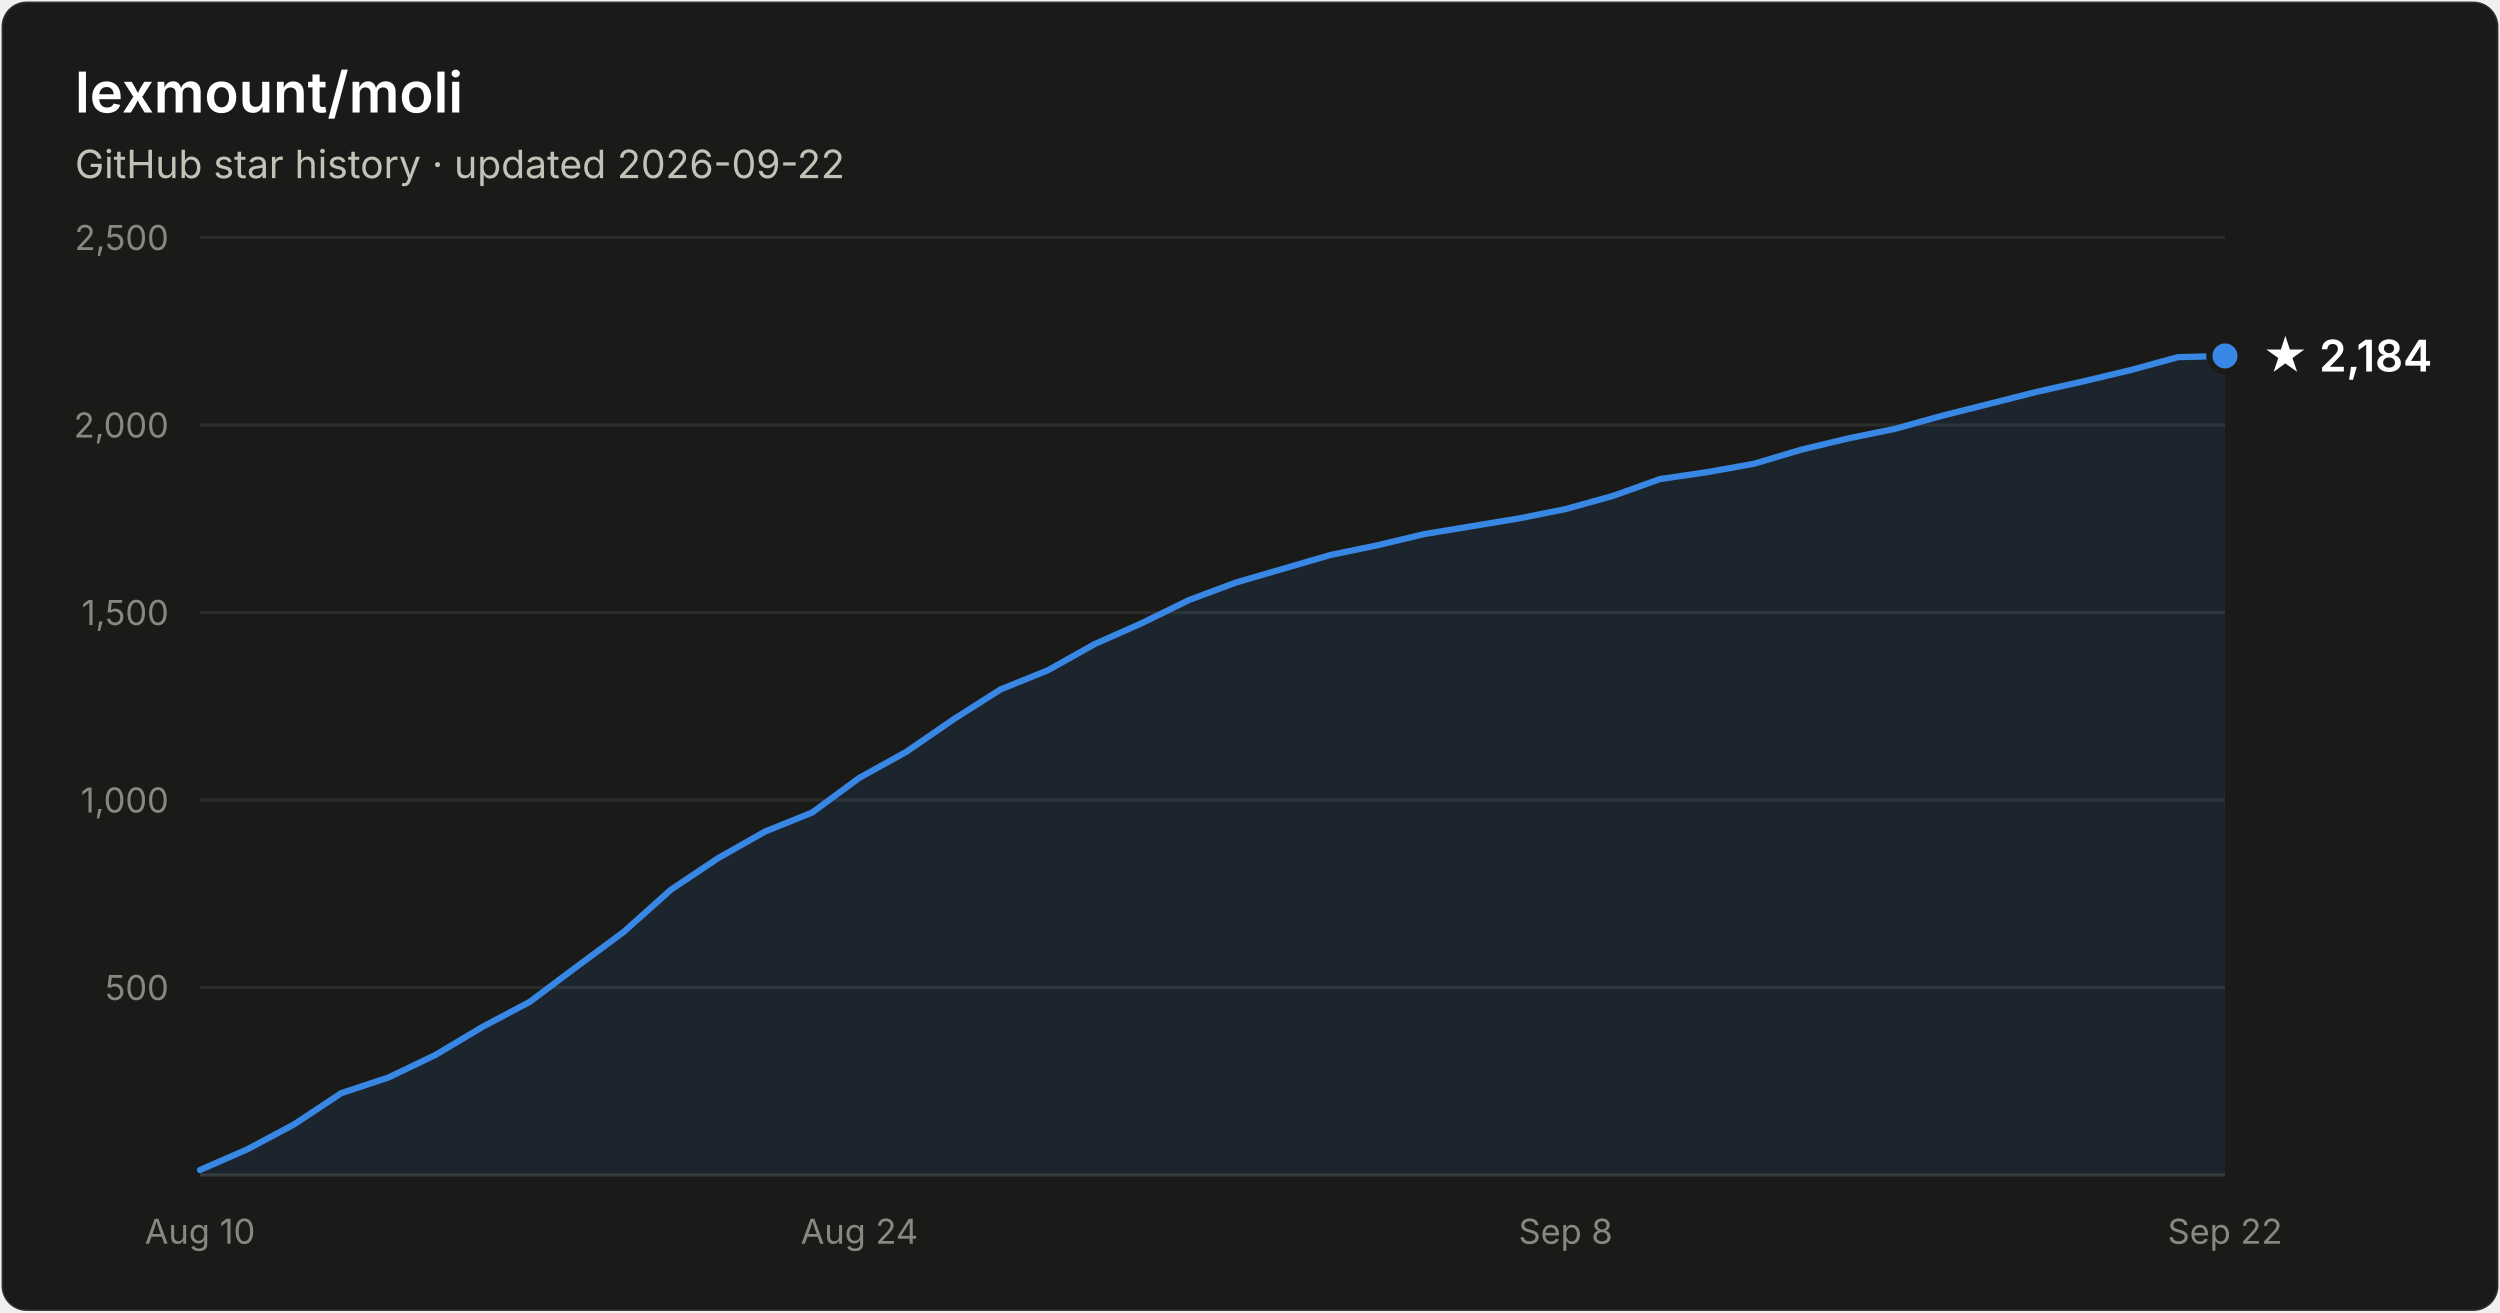
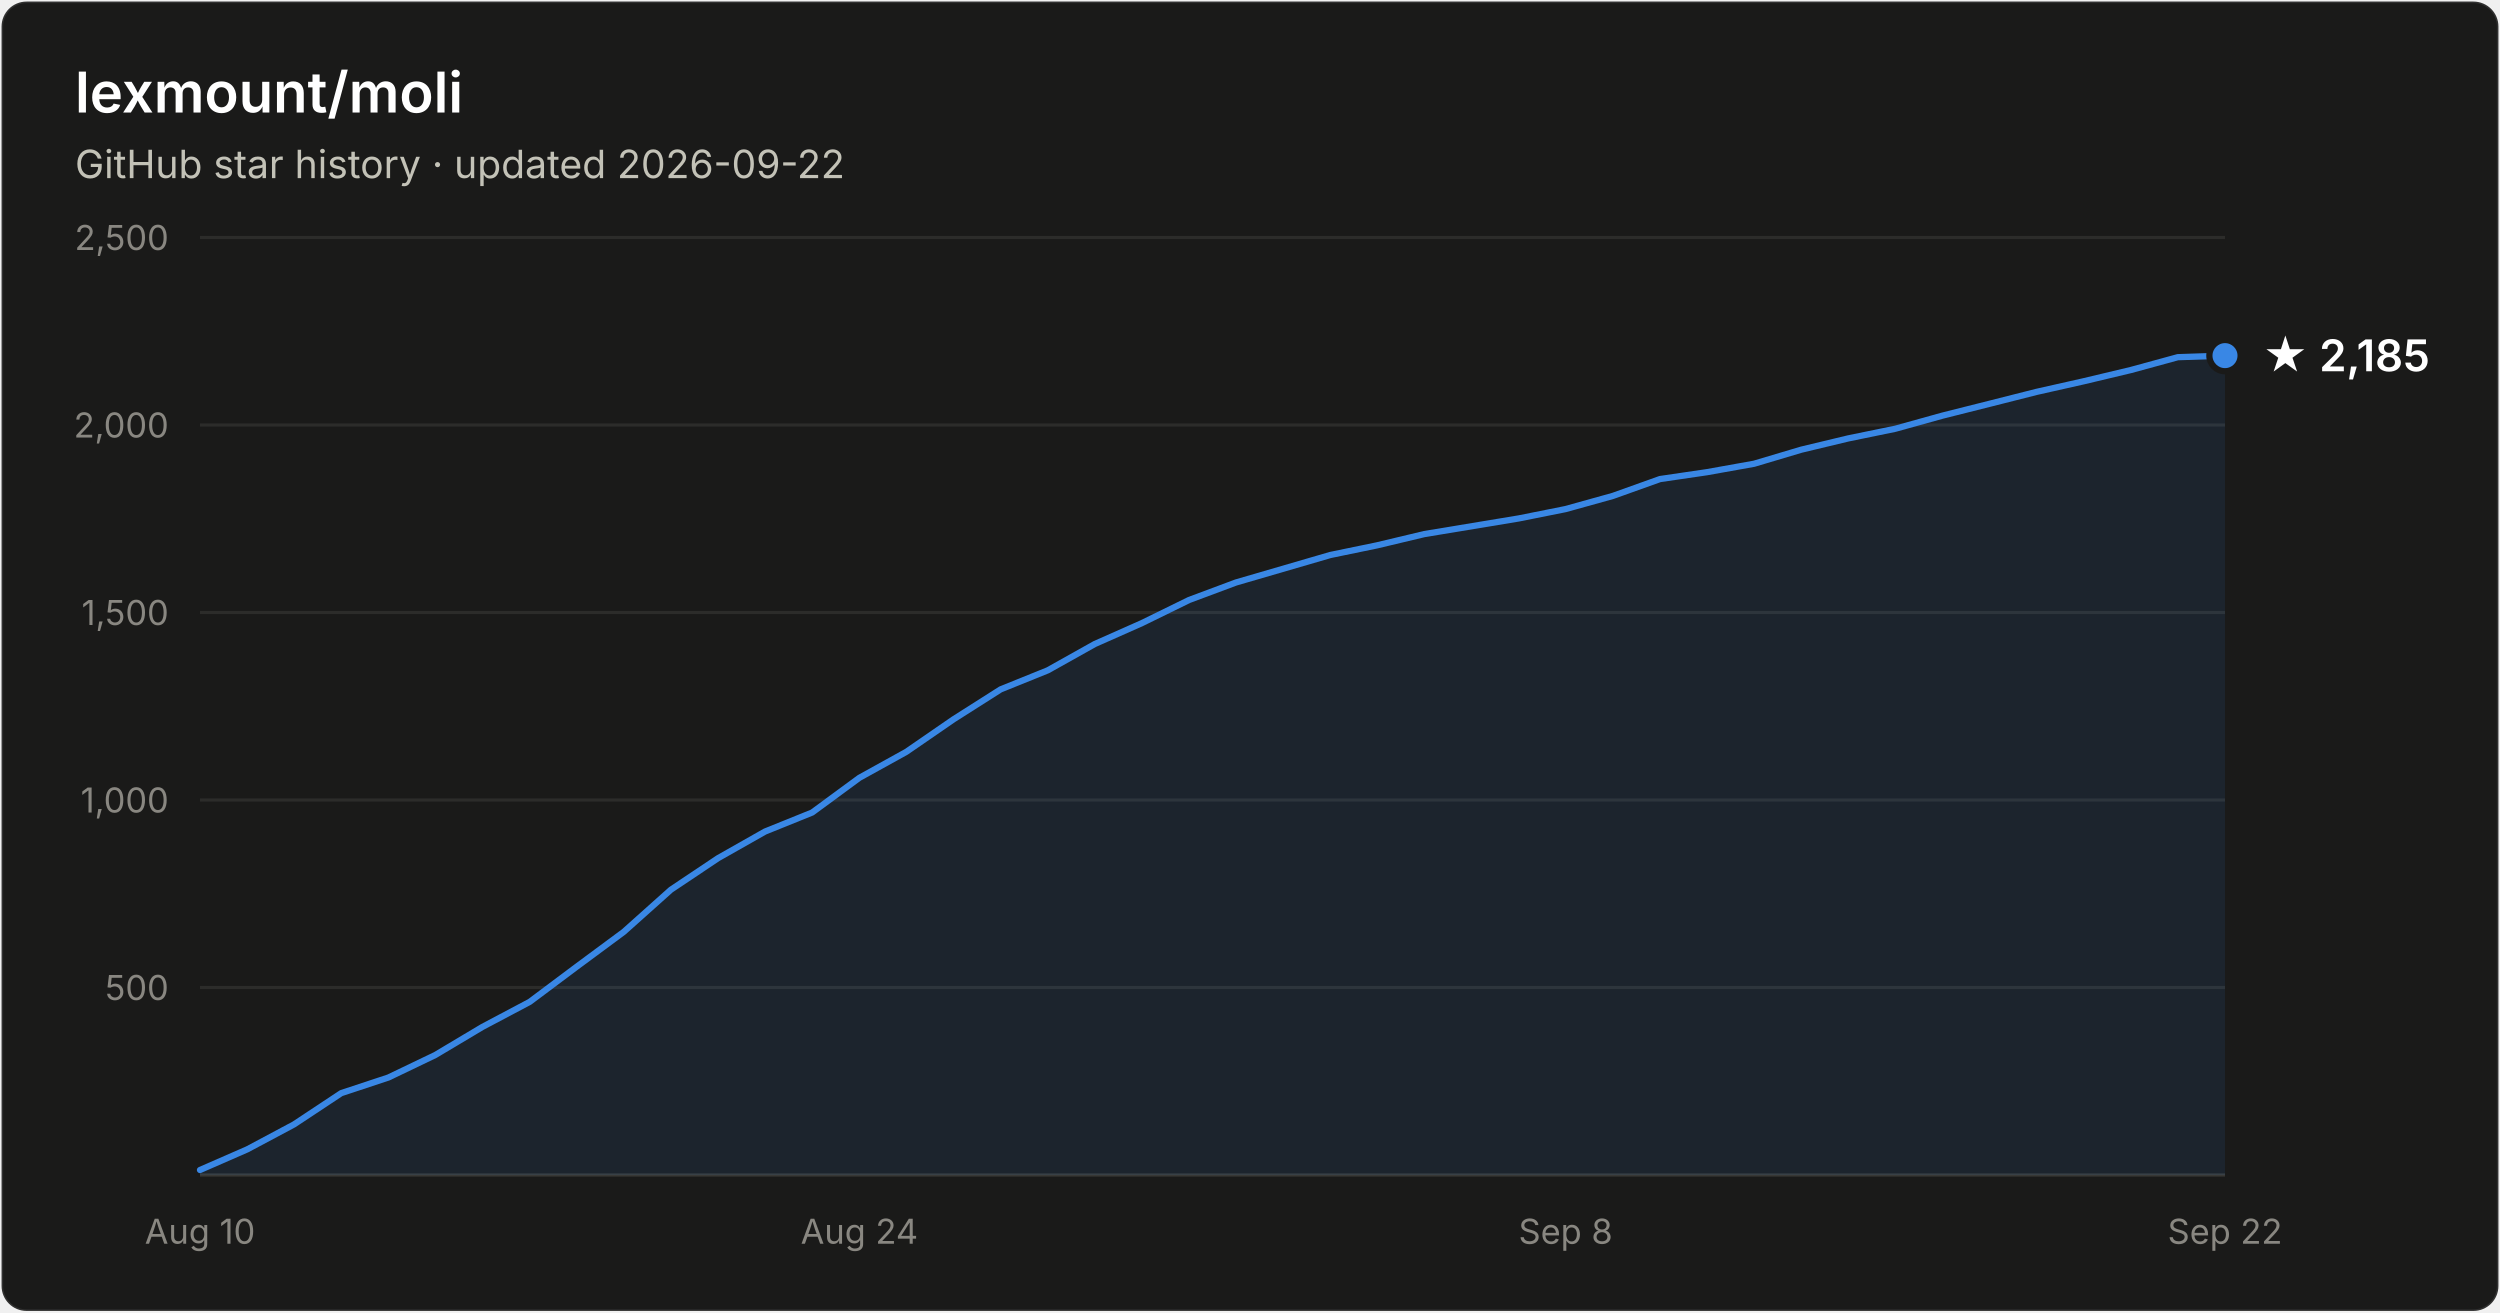
- <svg xmlns="http://www.w3.org/2000/svg" width="800" height="420" viewBox="0 0 800 420" font-family="system-ui, -apple-system, Segoe UI, sans-serif" role="img" aria-label="Star history of lexmount/moli: 2,184 stars as of 2026-09-22">
+ <svg xmlns="http://www.w3.org/2000/svg" width="800" height="420" viewBox="0 0 800 420" font-family="system-ui, -apple-system, Segoe UI, sans-serif" role="img" aria-label="Star history of lexmount/moli: 2,185 stars as of 2026-09-22">
  <rect x="0.5" y="0.5" width="799" height="419" rx="8" fill="#1a1a19" stroke="rgba(255,255,255,0.10)" />
  <text x="24" y="36" fill="#ffffff" font-size="18" font-weight="600">lexmount/moli</text>
  <text x="24" y="57" fill="#c3c2b7" font-size="12.5">GitHub star history · updated 2026-09-22</text>
  <line x1="64" y1="316.0" x2="712" y2="316.0" stroke="#2c2c2a" stroke-width="1" />
  <text x="54" y="320.0" text-anchor="end" fill="#898781" font-size="11" style="font-variant-numeric:tabular-nums">500</text>
  <line x1="64" y1="256.0" x2="712" y2="256.0" stroke="#2c2c2a" stroke-width="1" />
  <text x="54" y="260.0" text-anchor="end" fill="#898781" font-size="11" style="font-variant-numeric:tabular-nums">1,000</text>
  <line x1="64" y1="196.0" x2="712" y2="196.0" stroke="#2c2c2a" stroke-width="1" />
  <text x="54" y="200.0" text-anchor="end" fill="#898781" font-size="11" style="font-variant-numeric:tabular-nums">1,500</text>
  <line x1="64" y1="136.0" x2="712" y2="136.0" stroke="#2c2c2a" stroke-width="1" />
  <text x="54" y="140.0" text-anchor="end" fill="#898781" font-size="11" style="font-variant-numeric:tabular-nums">2,000</text>
  <line x1="64" y1="76.0" x2="712" y2="76.0" stroke="#2c2c2a" stroke-width="1" />
  <text x="54" y="80.0" text-anchor="end" fill="#898781" font-size="11" style="font-variant-numeric:tabular-nums">2,500</text>
  <line x1="64" y1="376" x2="712" y2="376" stroke="#383835" stroke-width="1" />
  <text x="64.0" y="398" text-anchor="middle" fill="#898781" font-size="11" style="font-variant-numeric:tabular-nums">Aug 10</text>
  <text x="275.0" y="398" text-anchor="middle" fill="#898781" font-size="11" style="font-variant-numeric:tabular-nums">Aug 24</text>
  <text x="501.0" y="398" text-anchor="middle" fill="#898781" font-size="11" style="font-variant-numeric:tabular-nums">Sep 8</text>
  <text x="712.0" y="398" text-anchor="middle" fill="#898781" font-size="11" style="font-variant-numeric:tabular-nums">Sep 22</text>
-   <path d="M64.0 374.4 L79.1 367.8 L94.1 359.8 L109.2 349.8 L124.3 344.8 L139.3 337.6 L154.4 328.6 L169.5 320.6 L184.6 309.3 L199.6 298.2 L214.7 284.7 L229.8 274.6 L244.8 266.1 L259.9 260.0 L275.0 248.9 L290.0 240.6 L305.1 230.2 L320.2 220.6 L335.3 214.5 L350.3 206.1 L365.4 199.4 L380.5 192.0 L395.5 186.4 L410.6 182.0 L425.7 177.6 L440.7 174.5 L455.8 170.9 L470.9 168.4 L486.0 165.9 L501.0 162.9 L516.1 158.7 L531.2 153.3 L546.2 151.1 L561.3 148.4 L576.4 143.9 L591.4 140.3 L606.5 137.2 L621.6 133.0 L636.7 129.2 L651.7 125.4 L666.8 122.0 L681.9 118.4 L696.9 114.3 L712.0 113.9 L712.0 376 L64.0 376 Z" fill="#3987e5" fill-opacity="0.1" />
-   <path d="M64.0 374.4 L79.1 367.8 L94.1 359.8 L109.2 349.8 L124.3 344.8 L139.3 337.6 L154.4 328.6 L169.5 320.6 L184.6 309.3 L199.6 298.2 L214.7 284.7 L229.8 274.6 L244.8 266.1 L259.9 260.0 L275.0 248.9 L290.0 240.6 L305.1 230.2 L320.2 220.6 L335.3 214.5 L350.3 206.1 L365.4 199.4 L380.5 192.0 L395.5 186.4 L410.6 182.0 L425.7 177.6 L440.7 174.5 L455.8 170.9 L470.9 168.4 L486.0 165.9 L501.0 162.9 L516.1 158.7 L531.2 153.3 L546.2 151.1 L561.3 148.4 L576.4 143.9 L591.4 140.3 L606.5 137.2 L621.6 133.0 L636.7 129.2 L651.7 125.4 L666.8 122.0 L681.9 118.4 L696.9 114.3 L712.0 113.9" fill="none" stroke="#3987e5" stroke-width="2" stroke-linejoin="round" stroke-linecap="round" />
-   <circle cx="712.0" cy="113.9" r="5" fill="#3987e5" stroke="#1a1a19" stroke-width="2" />
-   <text x="724.0" y="118.9" fill="#ffffff" font-size="14" font-weight="600">★ 2,184</text>
+   <path d="M64.0 374.4 L79.1 367.8 L94.1 359.8 L109.2 349.8 L124.3 344.8 L139.3 337.6 L154.4 328.6 L169.5 320.6 L184.6 309.3 L199.6 298.2 L214.7 284.7 L229.8 274.6 L244.8 266.1 L259.9 260.0 L275.0 248.9 L290.0 240.6 L305.1 230.2 L320.2 220.6 L335.3 214.5 L350.3 206.1 L365.4 199.4 L380.5 192.0 L395.5 186.4 L410.6 182.0 L425.7 177.6 L440.7 174.5 L455.8 170.9 L470.9 168.4 L486.0 165.9 L501.0 162.9 L516.1 158.7 L531.2 153.3 L546.2 151.1 L561.3 148.4 L576.4 143.9 L591.4 140.3 L606.5 137.2 L621.6 133.0 L636.7 129.2 L651.7 125.4 L666.8 122.0 L681.9 118.4 L696.9 114.3 L712.0 113.8 L712.0 376 L64.0 376 Z" fill="#3987e5" fill-opacity="0.1" />
+   <path d="M64.0 374.4 L79.1 367.8 L94.1 359.8 L109.2 349.8 L124.3 344.8 L139.3 337.6 L154.4 328.6 L169.5 320.6 L184.6 309.3 L199.6 298.2 L214.7 284.7 L229.8 274.6 L244.8 266.1 L259.9 260.0 L275.0 248.9 L290.0 240.6 L305.1 230.2 L320.2 220.6 L335.3 214.5 L350.3 206.1 L365.4 199.4 L380.5 192.0 L395.5 186.4 L410.6 182.0 L425.7 177.6 L440.7 174.5 L455.8 170.9 L470.9 168.4 L486.0 165.9 L501.0 162.9 L516.1 158.7 L531.2 153.3 L546.2 151.1 L561.3 148.4 L576.4 143.9 L591.4 140.3 L606.5 137.2 L621.6 133.0 L636.7 129.2 L651.7 125.4 L666.8 122.0 L681.9 118.4 L696.9 114.3 L712.0 113.8" fill="none" stroke="#3987e5" stroke-width="2" stroke-linejoin="round" stroke-linecap="round" />
+   <circle cx="712.0" cy="113.8" r="5" fill="#3987e5" stroke="#1a1a19" stroke-width="2" />
+   <text x="724.0" y="118.8" fill="#ffffff" font-size="14" font-weight="600">★ 2,185</text>
</svg>
